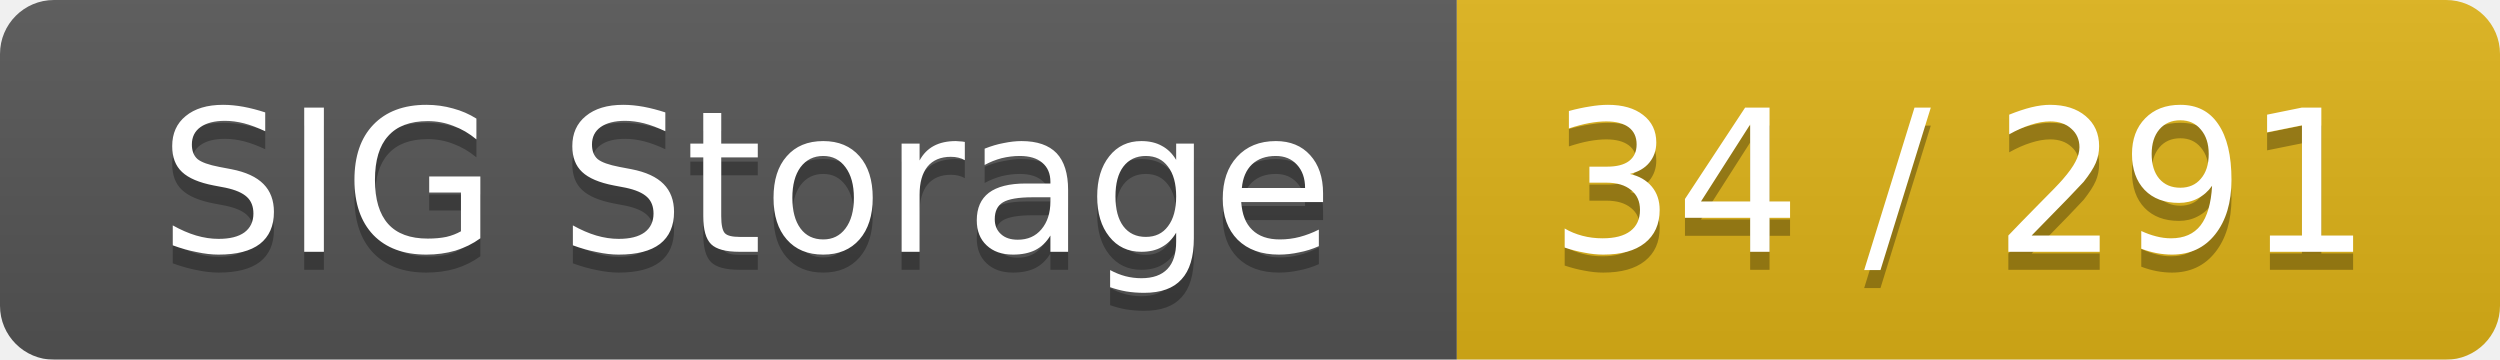
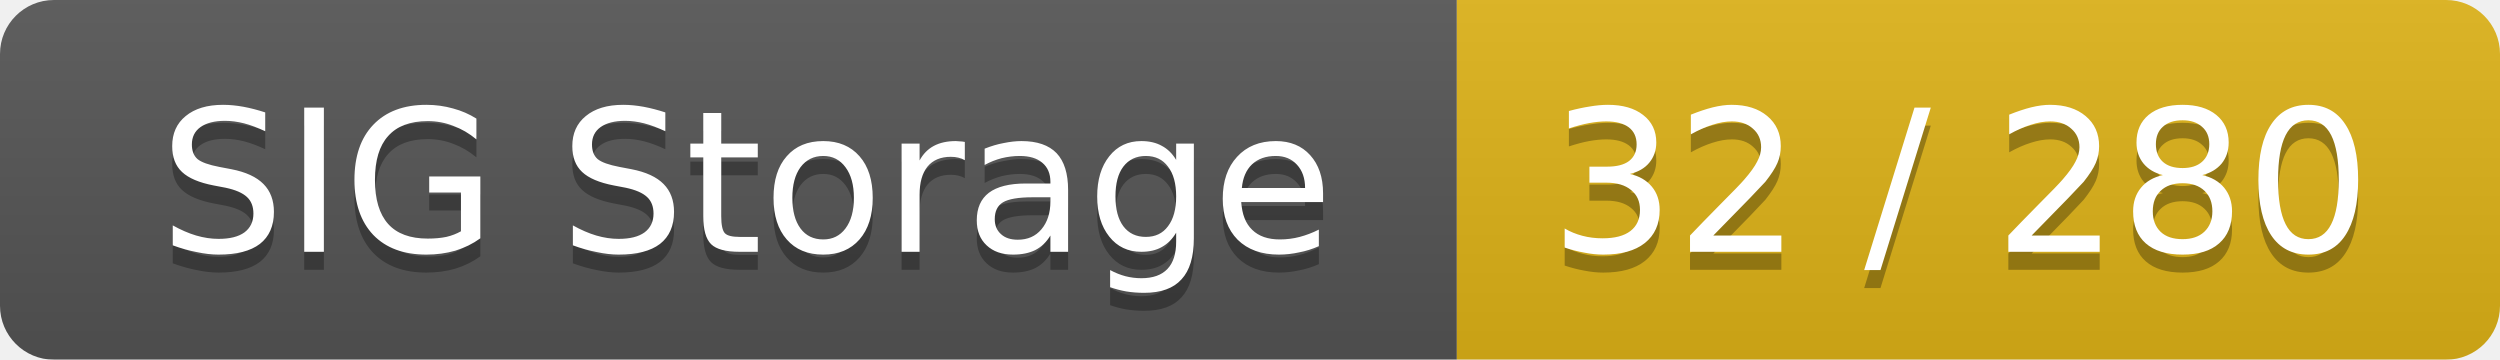
<svg xmlns="http://www.w3.org/2000/svg" width="139" height="20">
  <linearGradient id="smooth" x2="0" y2="100%">
    <stop offset="0" stop-color="#bbb" stop-opacity=".1" />
    <stop offset="1" stop-opacity=".1" />
  </linearGradient>
  <mask id="round">
    <rect width="139" height="20" rx="3" fill="#fff" />
  </mask>
  <g mask="url(#round)">
    <rect width="81" height="20" fill="#555" />
    <rect x="81" width="58" height="20" fill="#dfb317" />
    <rect width="139" height="20" fill="url(#smooth)" />
  </g>
  <g fill="#fff" text-anchor="middle" font-family="DejaVu Sans,Verdana,Geneva,sans-serif" font-size="11">
    <text x="41.5" y="15" fill="#010101" fill-opacity=".3">SIG Storage</text>
    <text x="41.5" y="14">SIG Storage</text>
-     <text x="109" y="15" fill="#010101" fill-opacity=".3">34 / 291</text>
-     <text x="109" y="14">34 / 291</text>
+     <text x="109" y="15" fill="#010101" fill-opacity=".3">32 / 280</text>
+     <text x="109" y="14">32 / 280</text>
  </g>
</svg>
